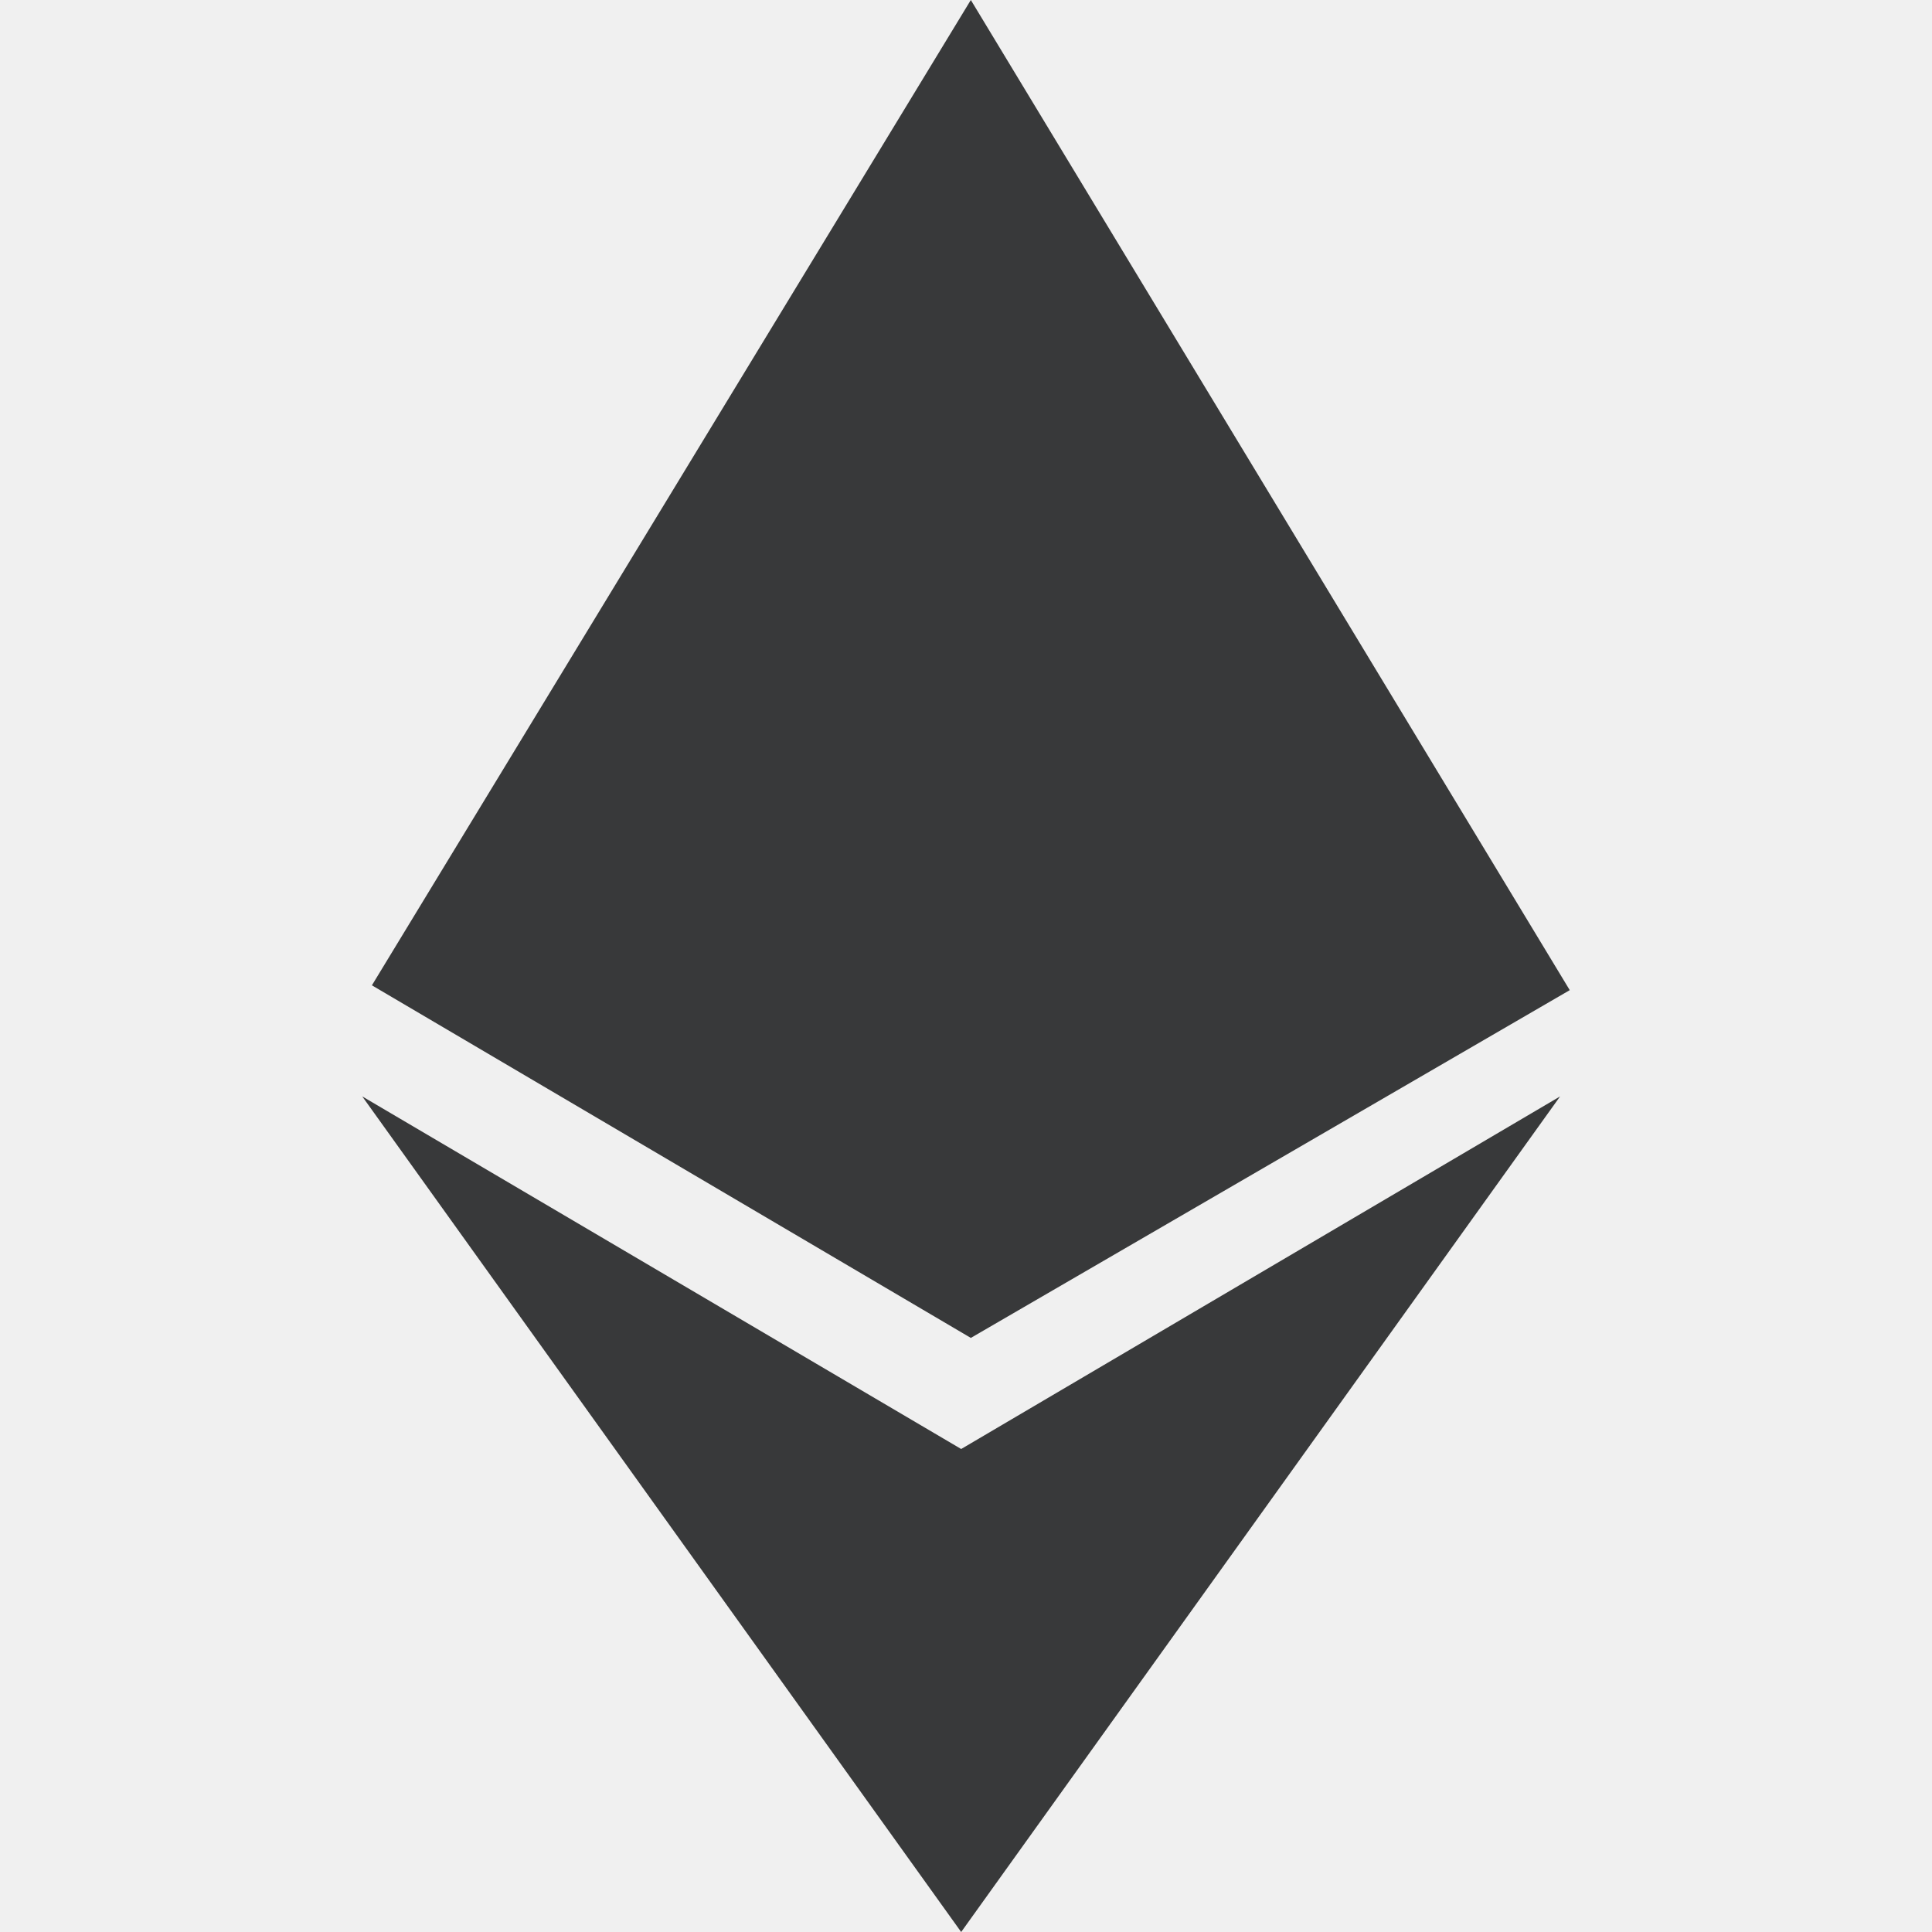
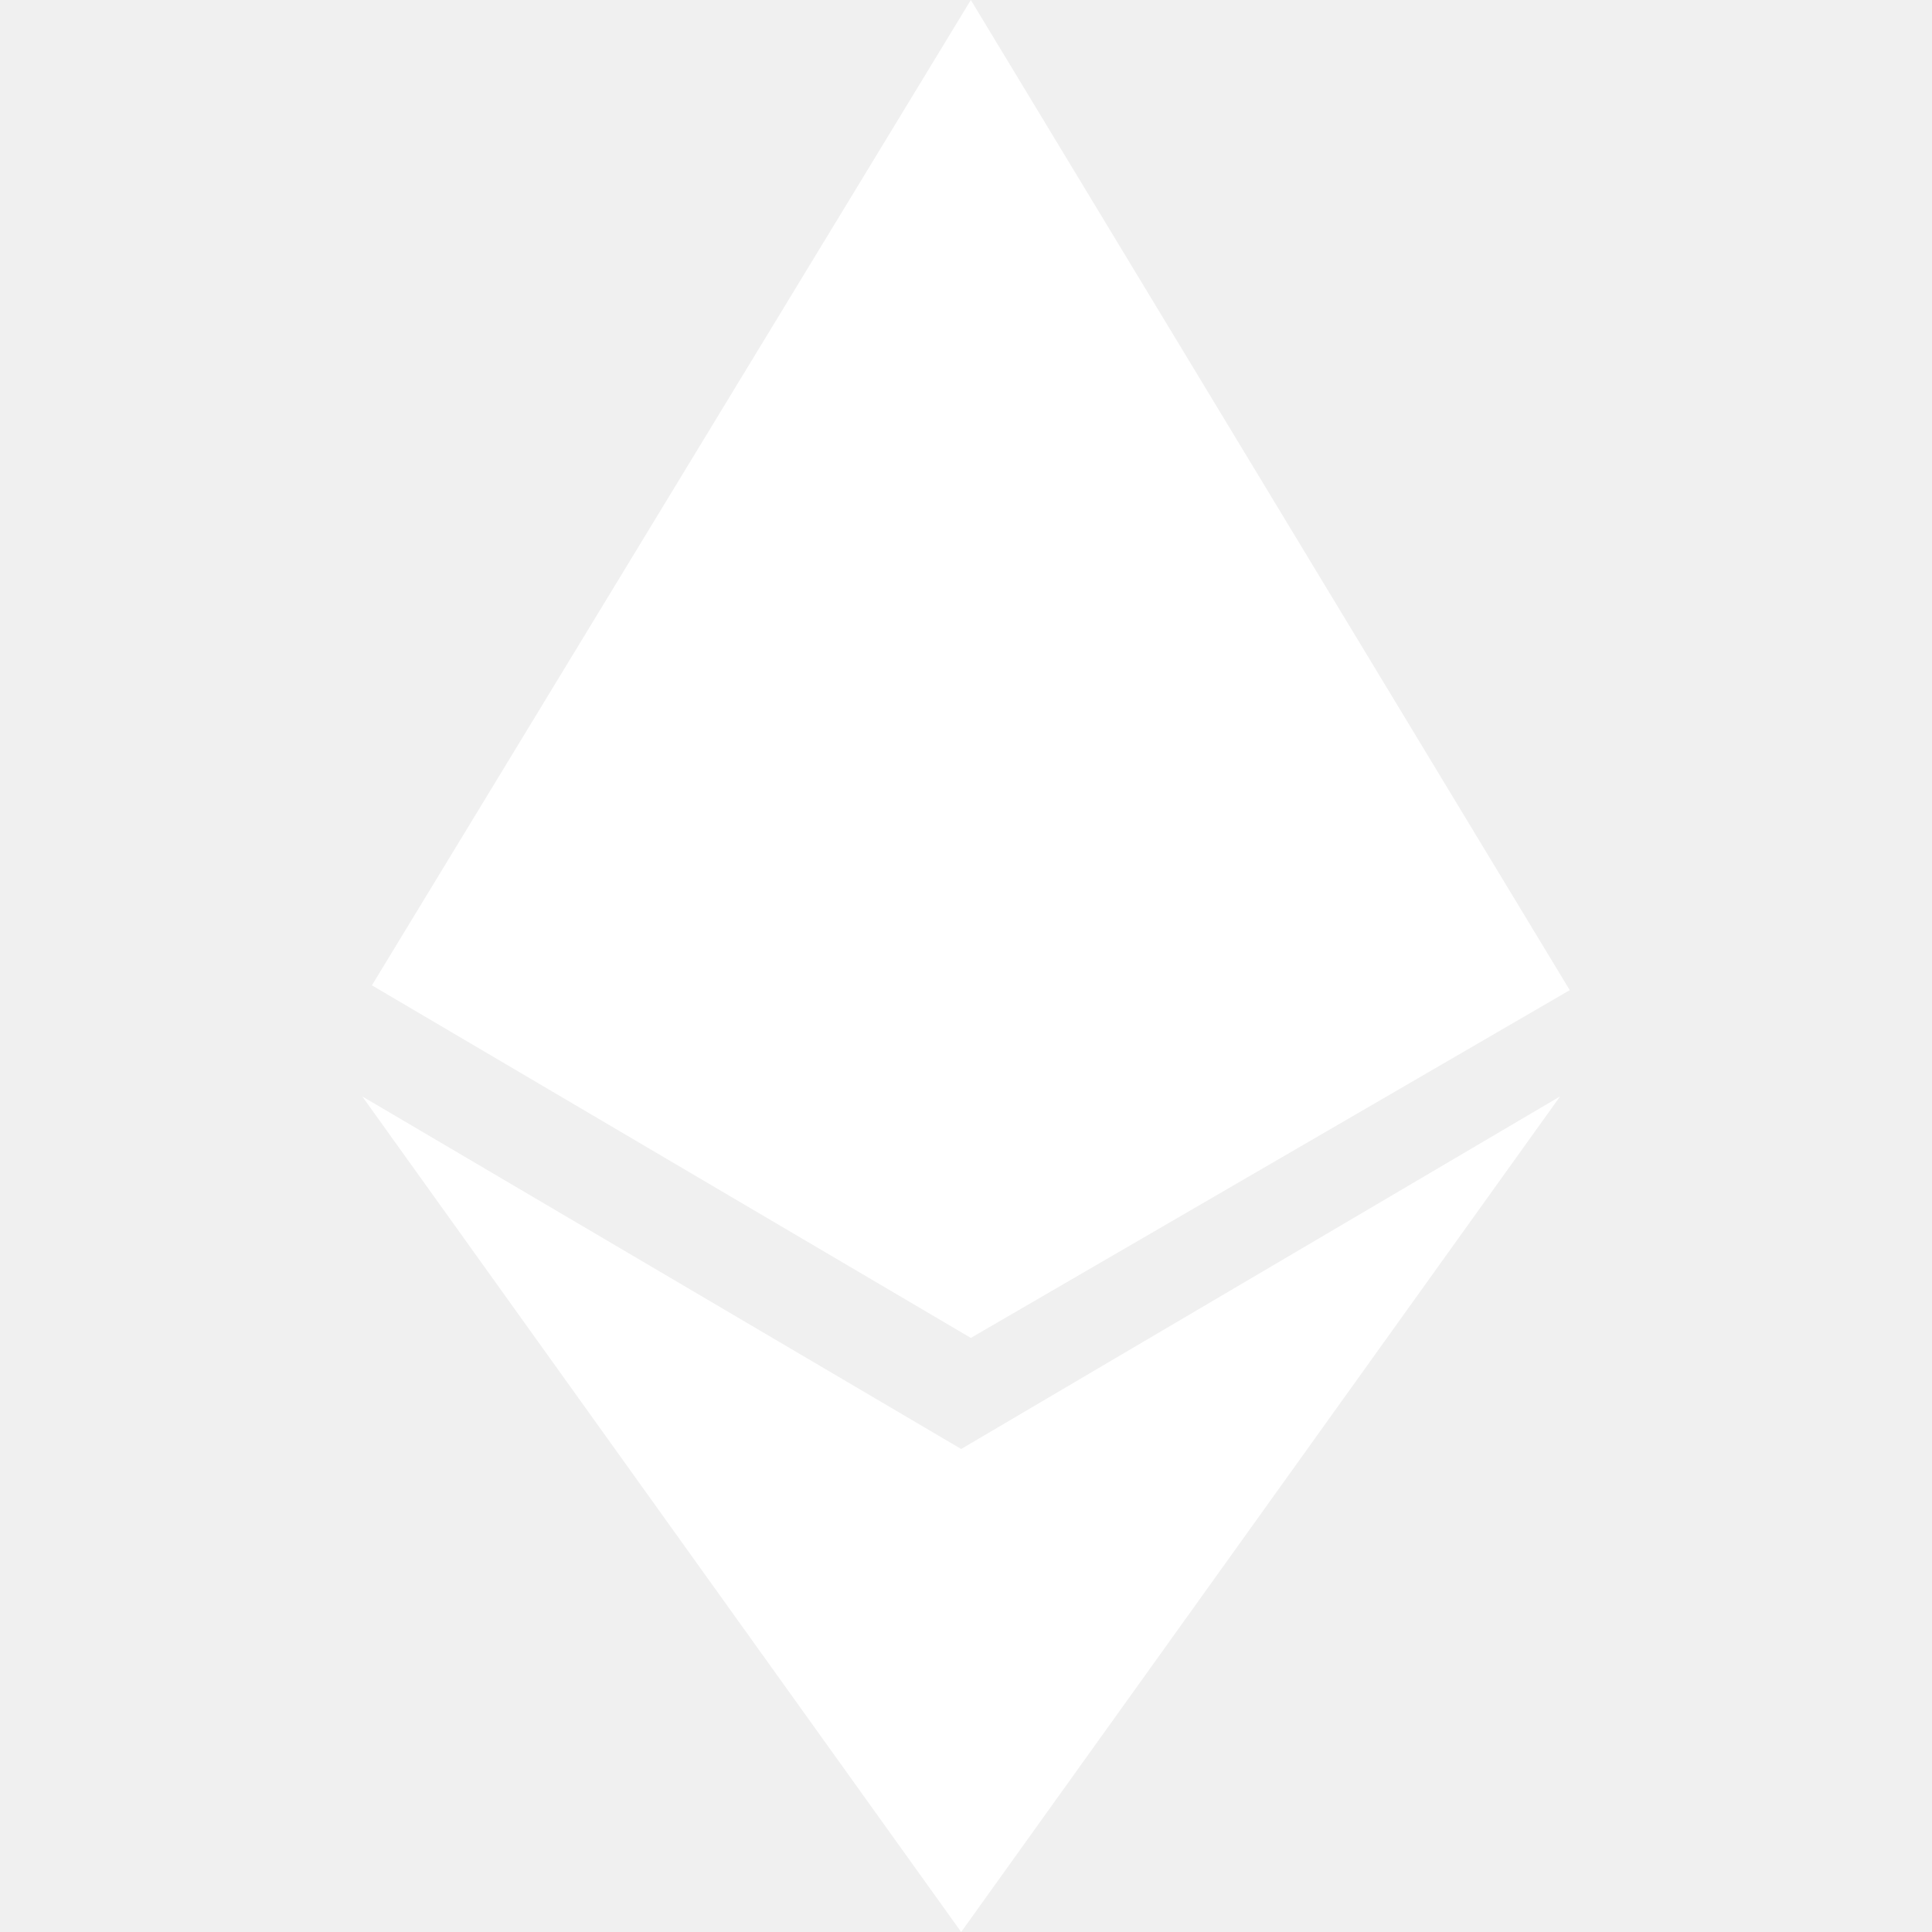
<svg xmlns="http://www.w3.org/2000/svg" viewBox="0 0 40 40">
-   <path d="M19.9 30L7.5 22.7 19.9 40l12.4-17.3zm.2-30L7.7 20.4l12.4 7.3 12.4-7.2z" fill="#38393a" />
+   <path d="M19.9 30L7.5 22.7 19.9 40l12.4-17.3zm.2-30L7.7 20.4l12.4 7.3 12.4-7.2z" fill="#ffffff" />
</svg>
